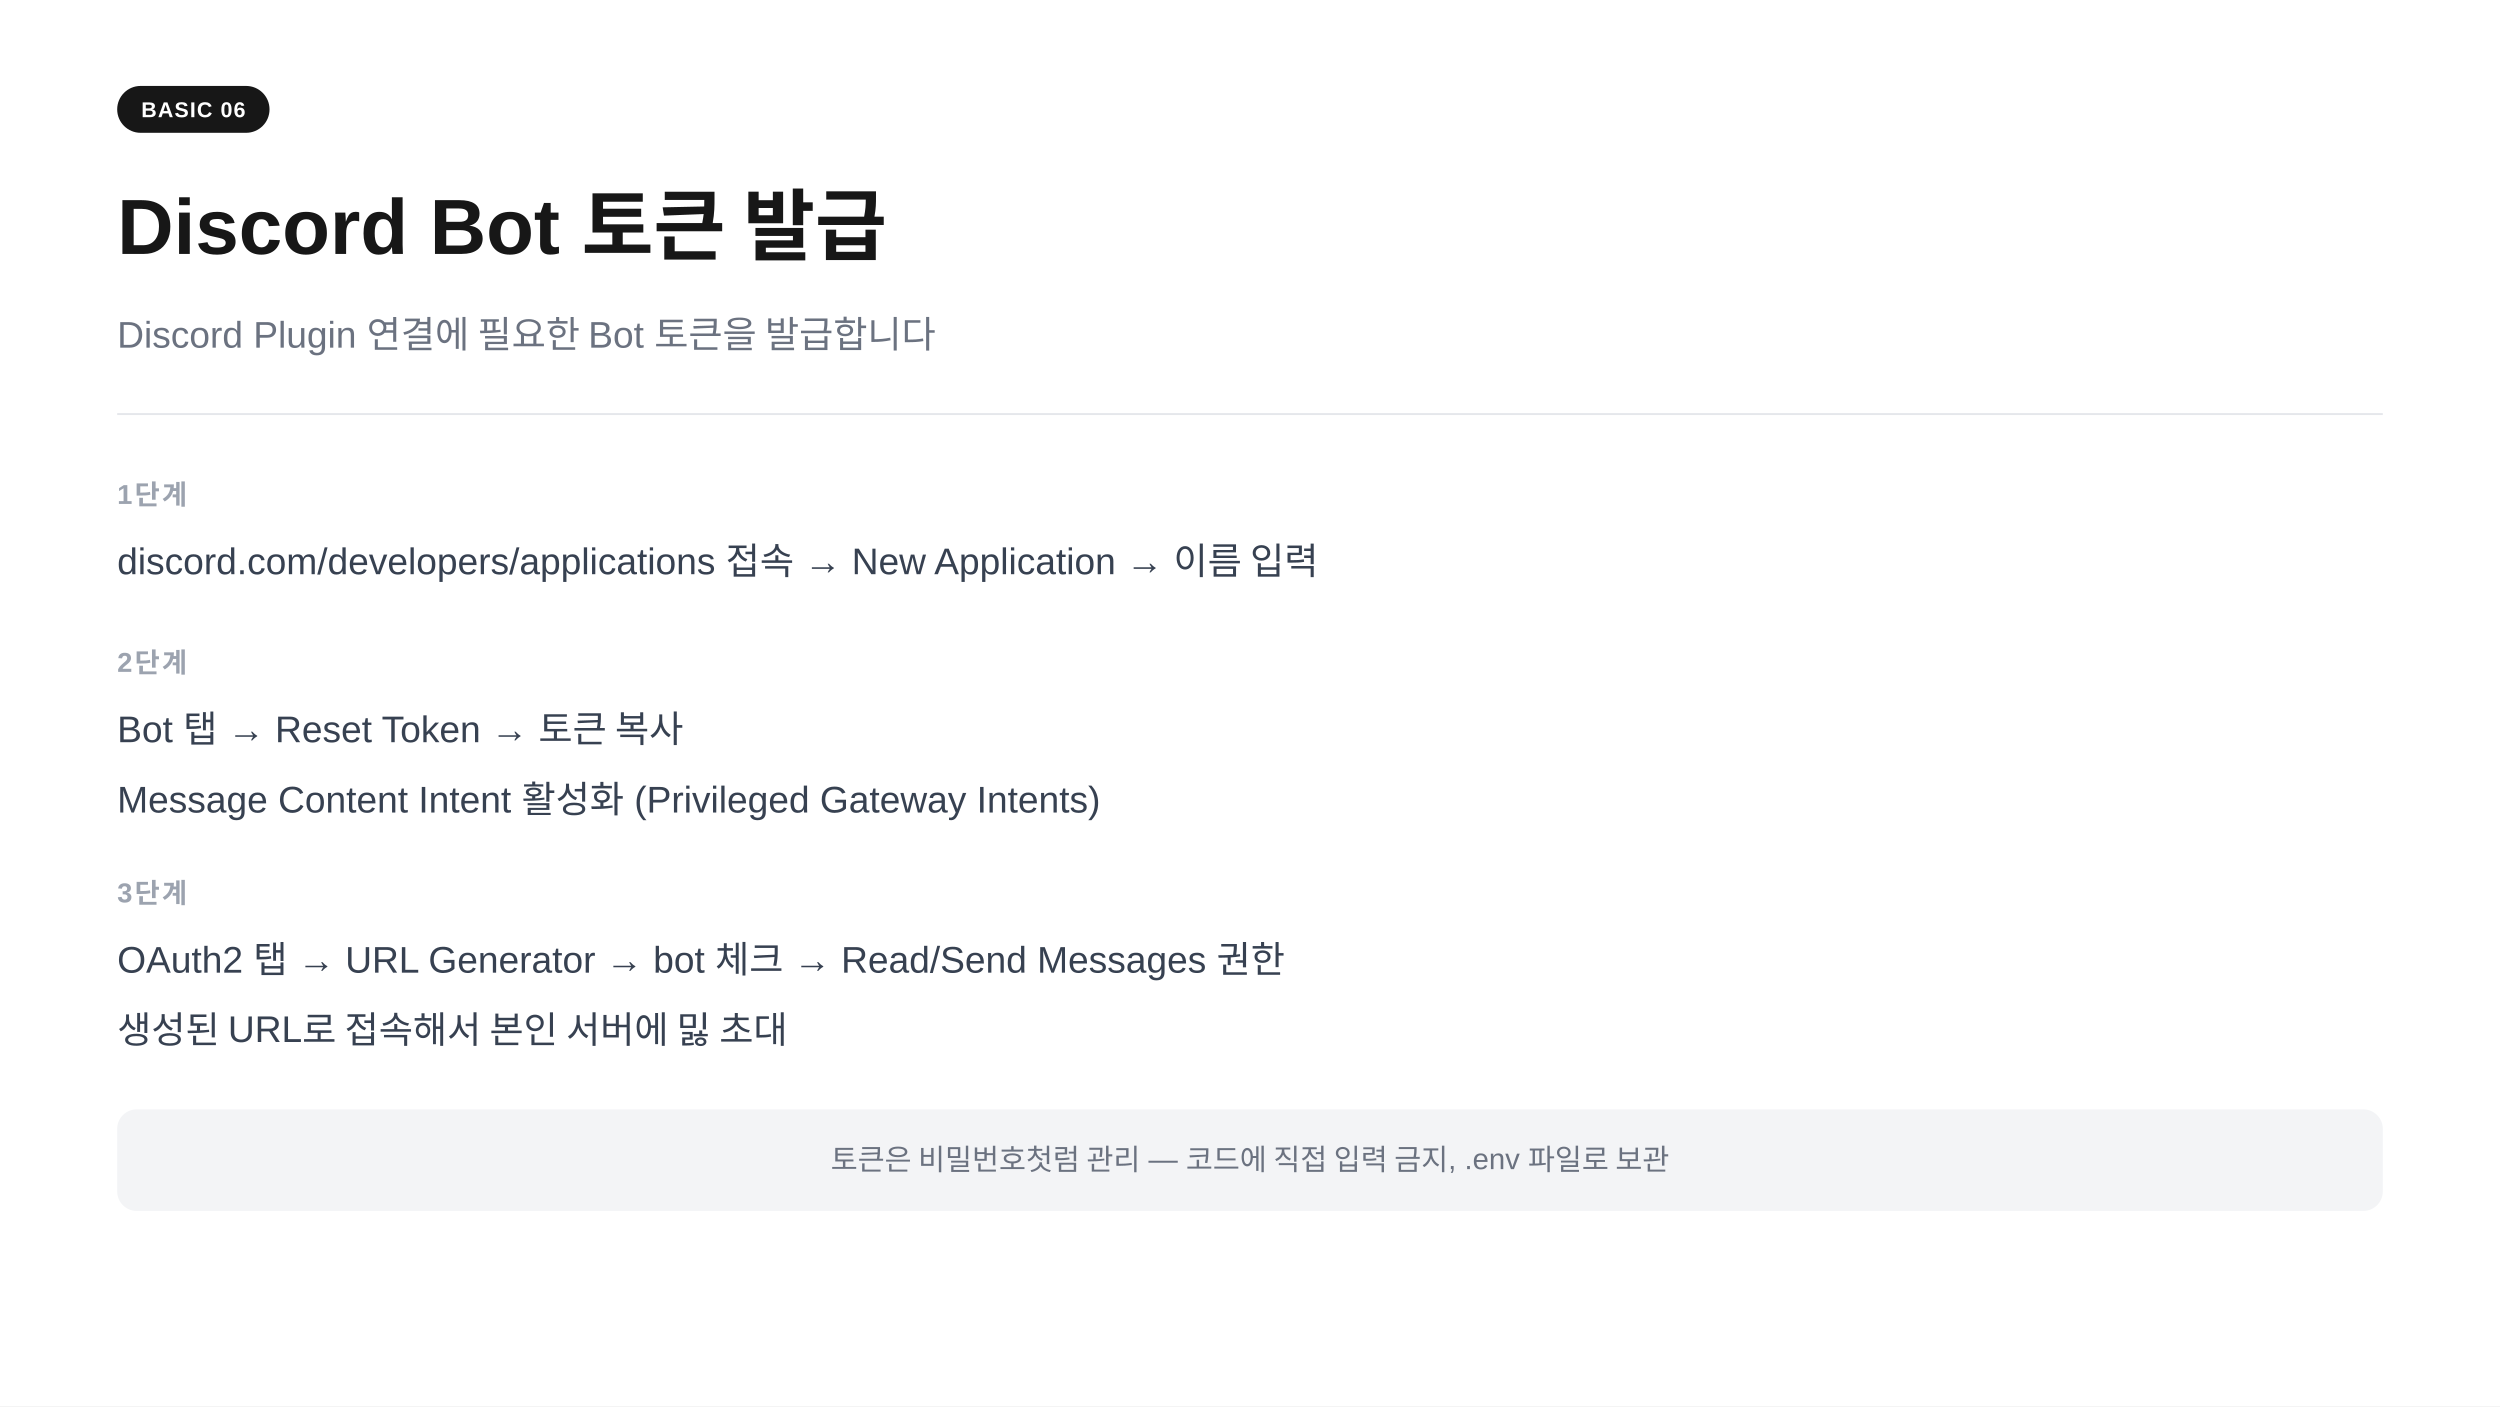
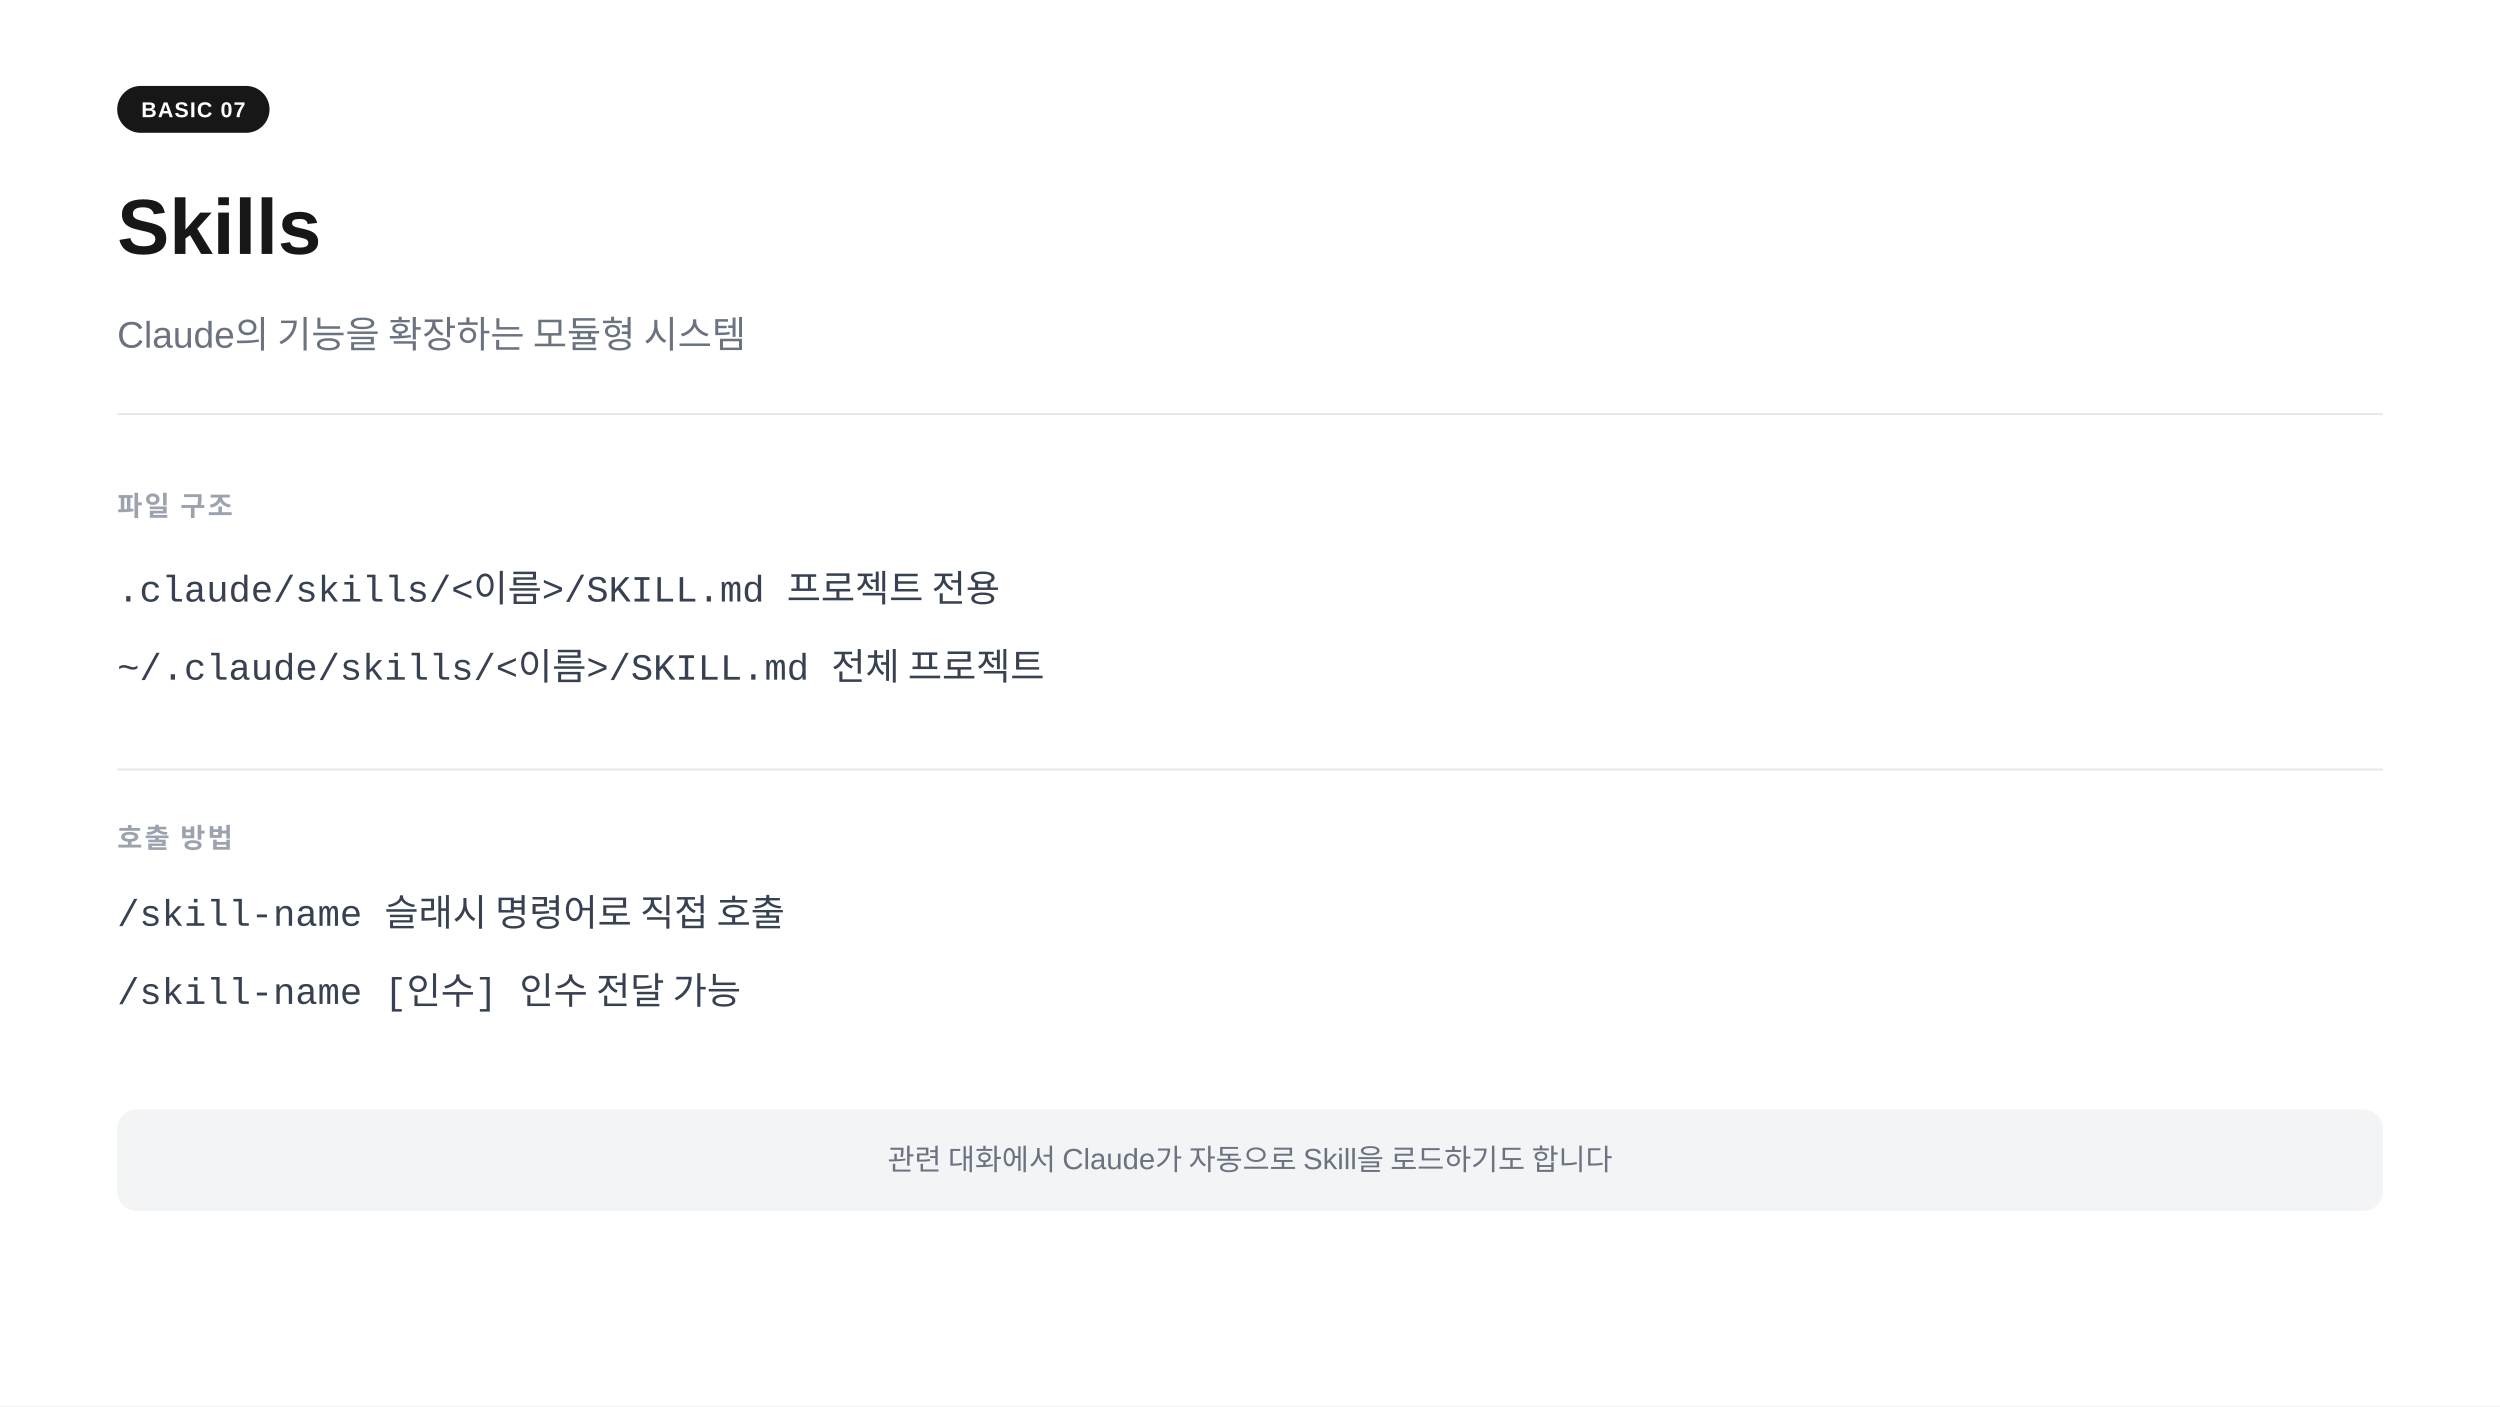
<svg xmlns="http://www.w3.org/2000/svg" width="1280" height="720" viewBox="0 0 1280 720">
  <rect width="1280" height="720" fill="#ffffff" />
  <rect x="60" y="44" width="78" height="24" rx="12" fill="#171717" />
-   <text x="99" y="60" text-anchor="middle" font-family="-apple-system,BlinkMacSystemFont,'Segoe UI',Arial,sans-serif" font-size="11" font-weight="700" fill="#ffffff" letter-spacing="0.05em">BASIC 06</text>
-   <text x="60" y="130" font-family="-apple-system,BlinkMacSystemFont,'Segoe UI',Arial,sans-serif" font-size="40" font-weight="700" fill="#171717">Discord Bot 토큰 발급</text>
-   <text x="60" y="178" font-family="-apple-system,BlinkMacSystemFont,'Segoe UI',Arial,sans-serif" font-size="19" fill="#6b7280">Discord Plugin 연결에 필요한 Bot 토큰을 발급합니다</text>
+   <text x="99" y="60" text-anchor="middle" font-family="-apple-system,BlinkMacSystemFont,'Segoe UI',Arial,sans-serif" font-size="11" font-weight="700" fill="#ffffff" letter-spacing="0.05em">BASIC 07</text>
+   <text x="60" y="130" font-family="-apple-system,BlinkMacSystemFont,'Segoe UI',Arial,sans-serif" font-size="40" font-weight="700" fill="#171717">Skills</text>
+   <text x="60" y="178" font-family="-apple-system,BlinkMacSystemFont,'Segoe UI',Arial,sans-serif" font-size="19" fill="#6b7280">Claude의 기능을 확장하는 모듈형 시스템</text>
  <line x1="60" y1="212" x2="1220" y2="212" stroke="#e5e7eb" stroke-width="1" />
-   <text x="60" y="258" font-family="-apple-system,BlinkMacSystemFont,'Segoe UI',Arial,sans-serif" font-size="14" font-weight="600" fill="#9ca3af" letter-spacing="0.08em">1단계</text>
-   <text x="60" y="294" font-family="-apple-system,BlinkMacSystemFont,'Segoe UI',Arial,sans-serif" font-size="19" fill="#374151">discord.com/developers/applications 접속  →  New Application  →  이름 입력</text>
-   <text x="60" y="344" font-family="-apple-system,BlinkMacSystemFont,'Segoe UI',Arial,sans-serif" font-size="14" font-weight="600" fill="#9ca3af" letter-spacing="0.08em">2단계</text>
-   <text x="60" y="380" font-family="-apple-system,BlinkMacSystemFont,'Segoe UI',Arial,sans-serif" font-size="19" fill="#374151">Bot 탭  →  Reset Token  →  토큰 복사</text>
-   <text x="60" y="416" font-family="-apple-system,BlinkMacSystemFont,'Segoe UI',Arial,sans-serif" font-size="19" fill="#374151">Message Content Intent 활성화 (Privileged Gateway Intents)</text>
-   <text x="60" y="462" font-family="-apple-system,BlinkMacSystemFont,'Segoe UI',Arial,sans-serif" font-size="14" font-weight="600" fill="#9ca3af" letter-spacing="0.08em">3단계</text>
-   <text x="60" y="498" font-family="-apple-system,BlinkMacSystemFont,'Segoe UI',Arial,sans-serif" font-size="19" fill="#374151">OAuth2 탭  →  URL Generator  →  bot 체크  →  Read/Send Messages 권한</text>
-   <text x="60" y="534" font-family="-apple-system,BlinkMacSystemFont,'Segoe UI',Arial,sans-serif" font-size="19" fill="#374151">생성된 URL로 접속해서 본인 서버에 밇 초대</text>
+   <text x="60" y="264" font-family="-apple-system,BlinkMacSystemFont,'Segoe UI',Arial,sans-serif" font-size="14" font-weight="600" fill="#9ca3af" letter-spacing="0.08em">파일 구조</text>
+   <text x="60" y="308" font-family="'Courier New',Courier,monospace" font-size="19" fill="#374151">.claude/skills/&lt;이름&gt;/SKILL.md     프로젝트 전용</text>
+   <text x="60" y="348" font-family="'Courier New',Courier,monospace" font-size="19" fill="#374151">~/.claude/skills/&lt;이름&gt;/SKILL.md   전체 프로젝트</text>
+   <line x1="60" y1="394" x2="1220" y2="394" stroke="#e5e7eb" stroke-width="1" />
+   <text x="60" y="434" font-family="-apple-system,BlinkMacSystemFont,'Segoe UI',Arial,sans-serif" font-size="14" font-weight="600" fill="#9ca3af" letter-spacing="0.08em">호출 방법</text>
+   <text x="60" y="474" font-family="'Courier New',Courier,monospace" font-size="19" fill="#374151">/skill-name              슬래시 명령어로 직접 호출</text>
+   <text x="60" y="514" font-family="'Courier New',Courier,monospace" font-size="19" fill="#374151">/skill-name [인수]      인수 전달 가능</text>
  <rect x="60" y="568" width="1160" height="52" rx="10" fill="#f3f4f6" />
-   <text x="640" y="599" text-anchor="middle" font-family="-apple-system,BlinkMacSystemFont,'Segoe UI',Arial,sans-serif" font-size="15" fill="#6b7280">토큰은 비밀번호첫럼 관리  —  코드에 직접 입력 금지, .env 파일로 보관</text>
+   <text x="640" y="599" text-anchor="middle" font-family="-apple-system,BlinkMacSystemFont,'Segoe UI',Arial,sans-serif" font-size="15" fill="#6b7280">관련 대화에서 Claude가 자동으로 Skill을 로드하기도 합니다</text>
</svg>
